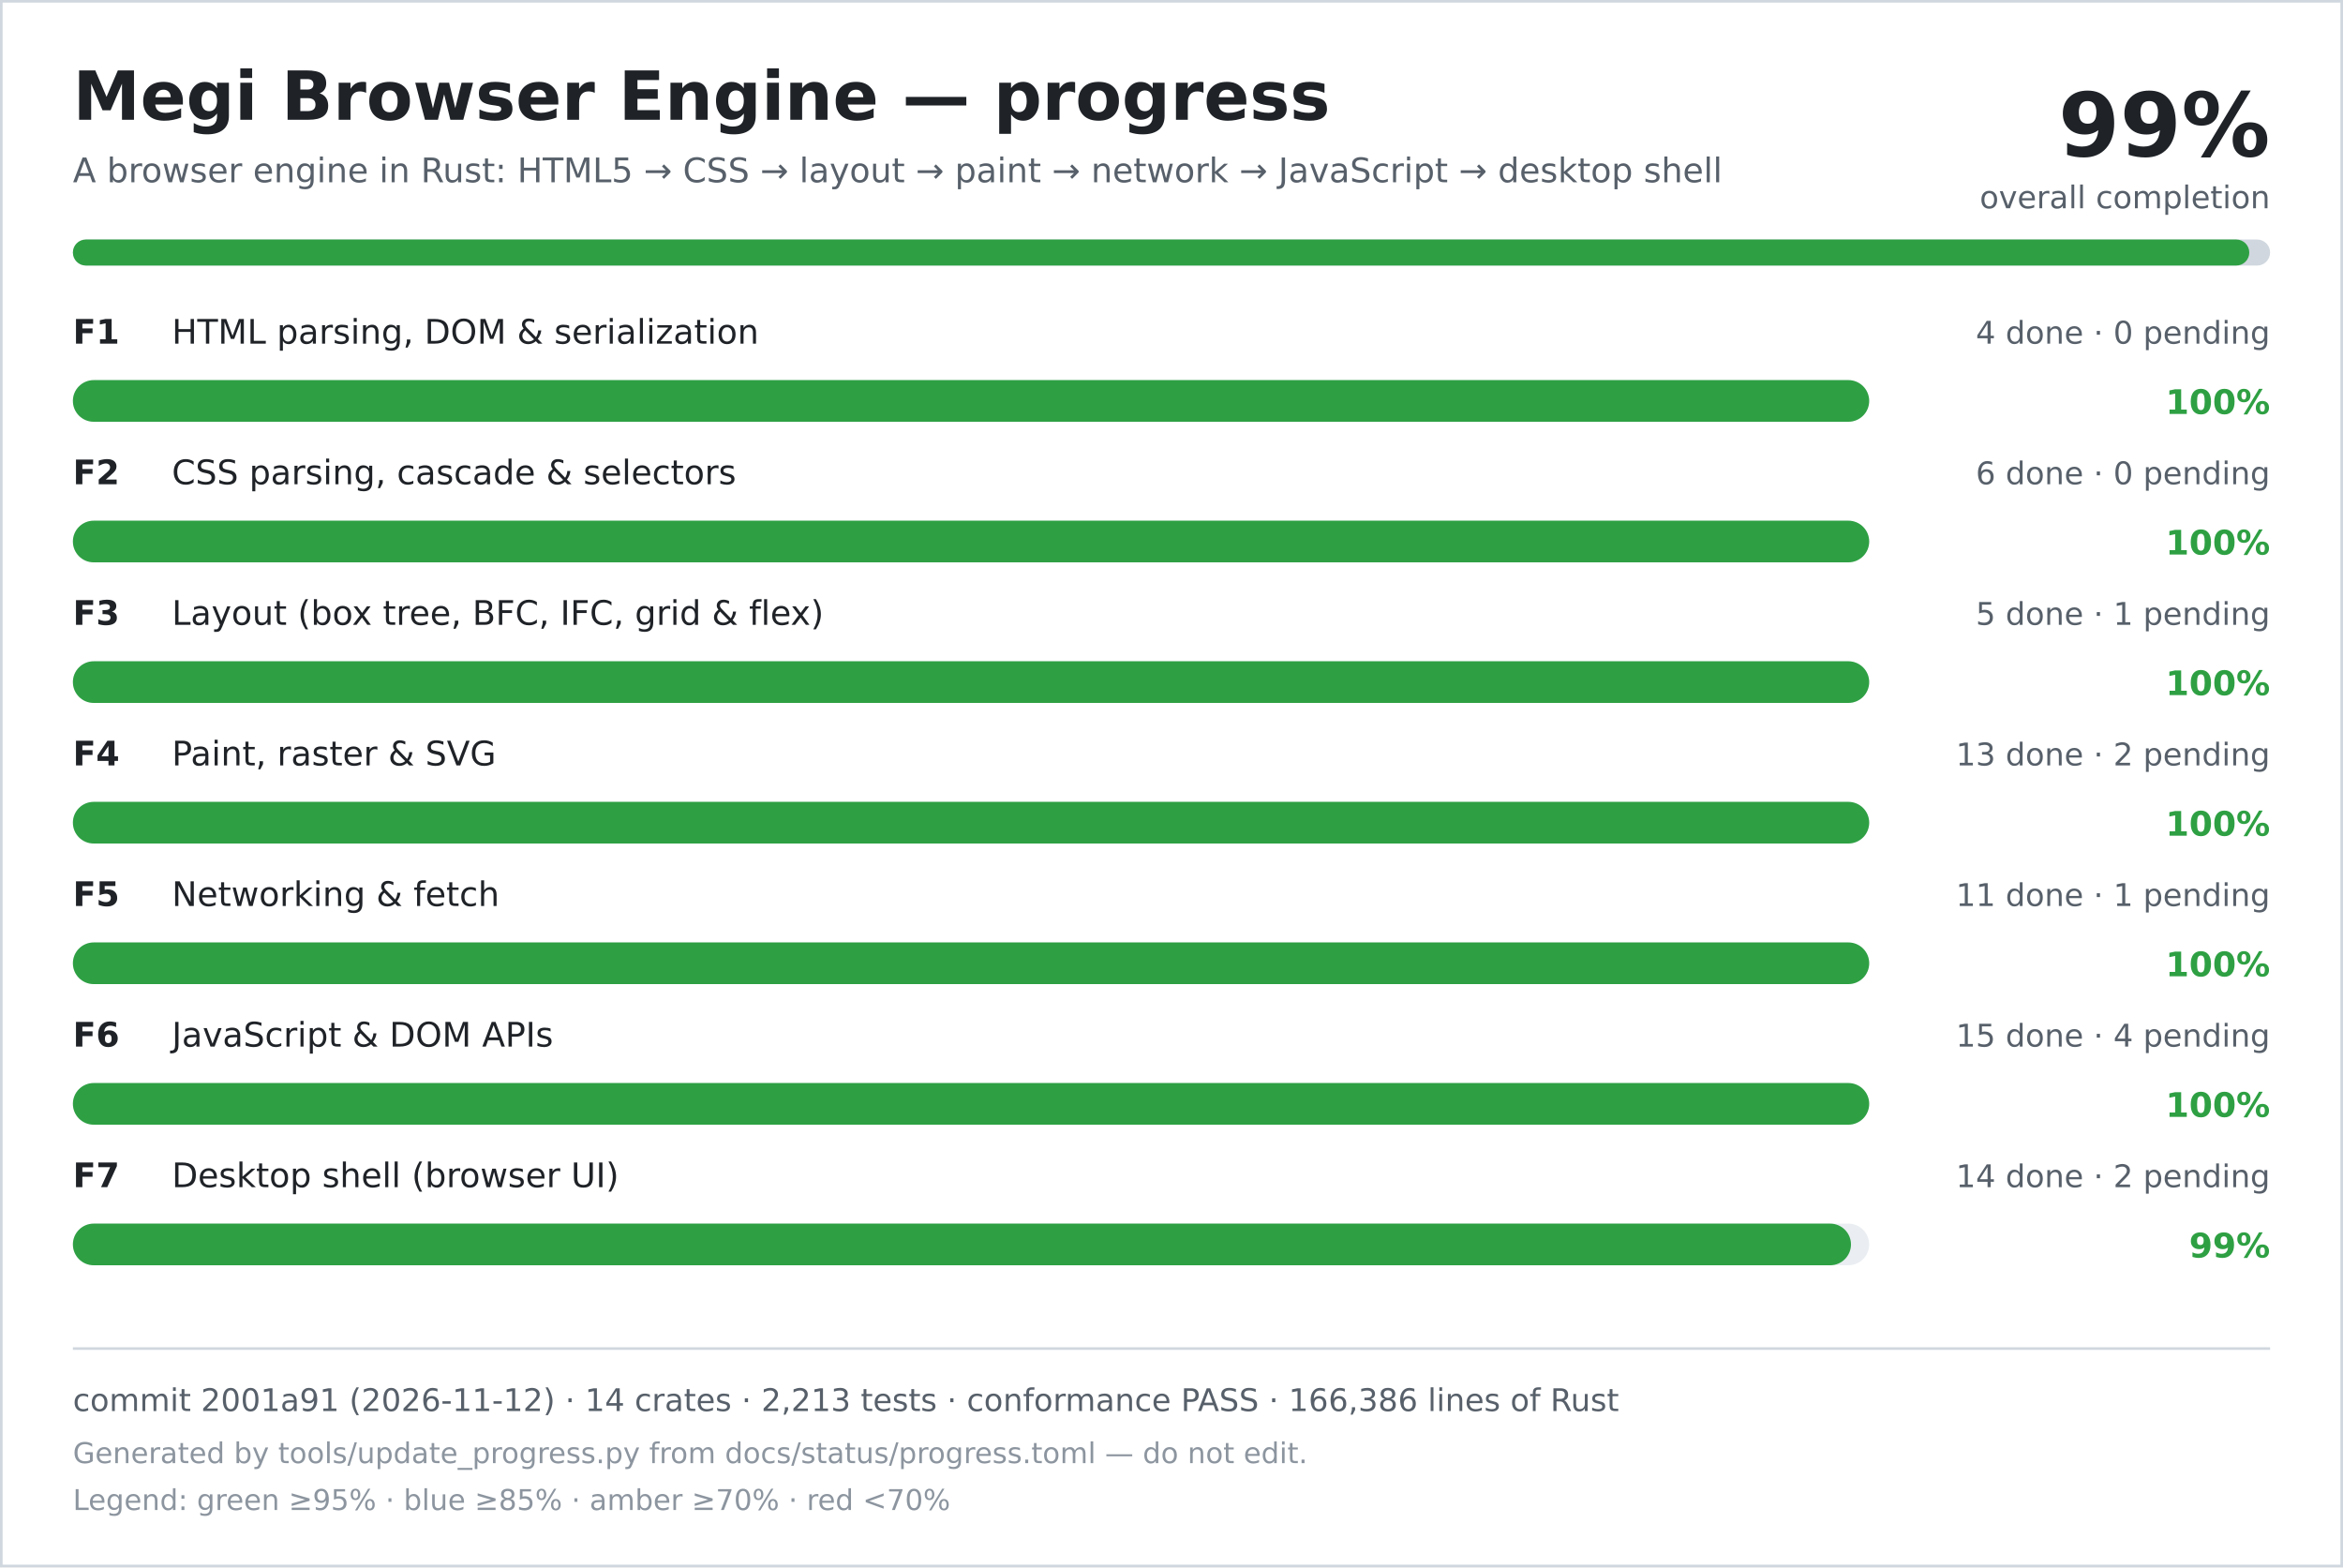
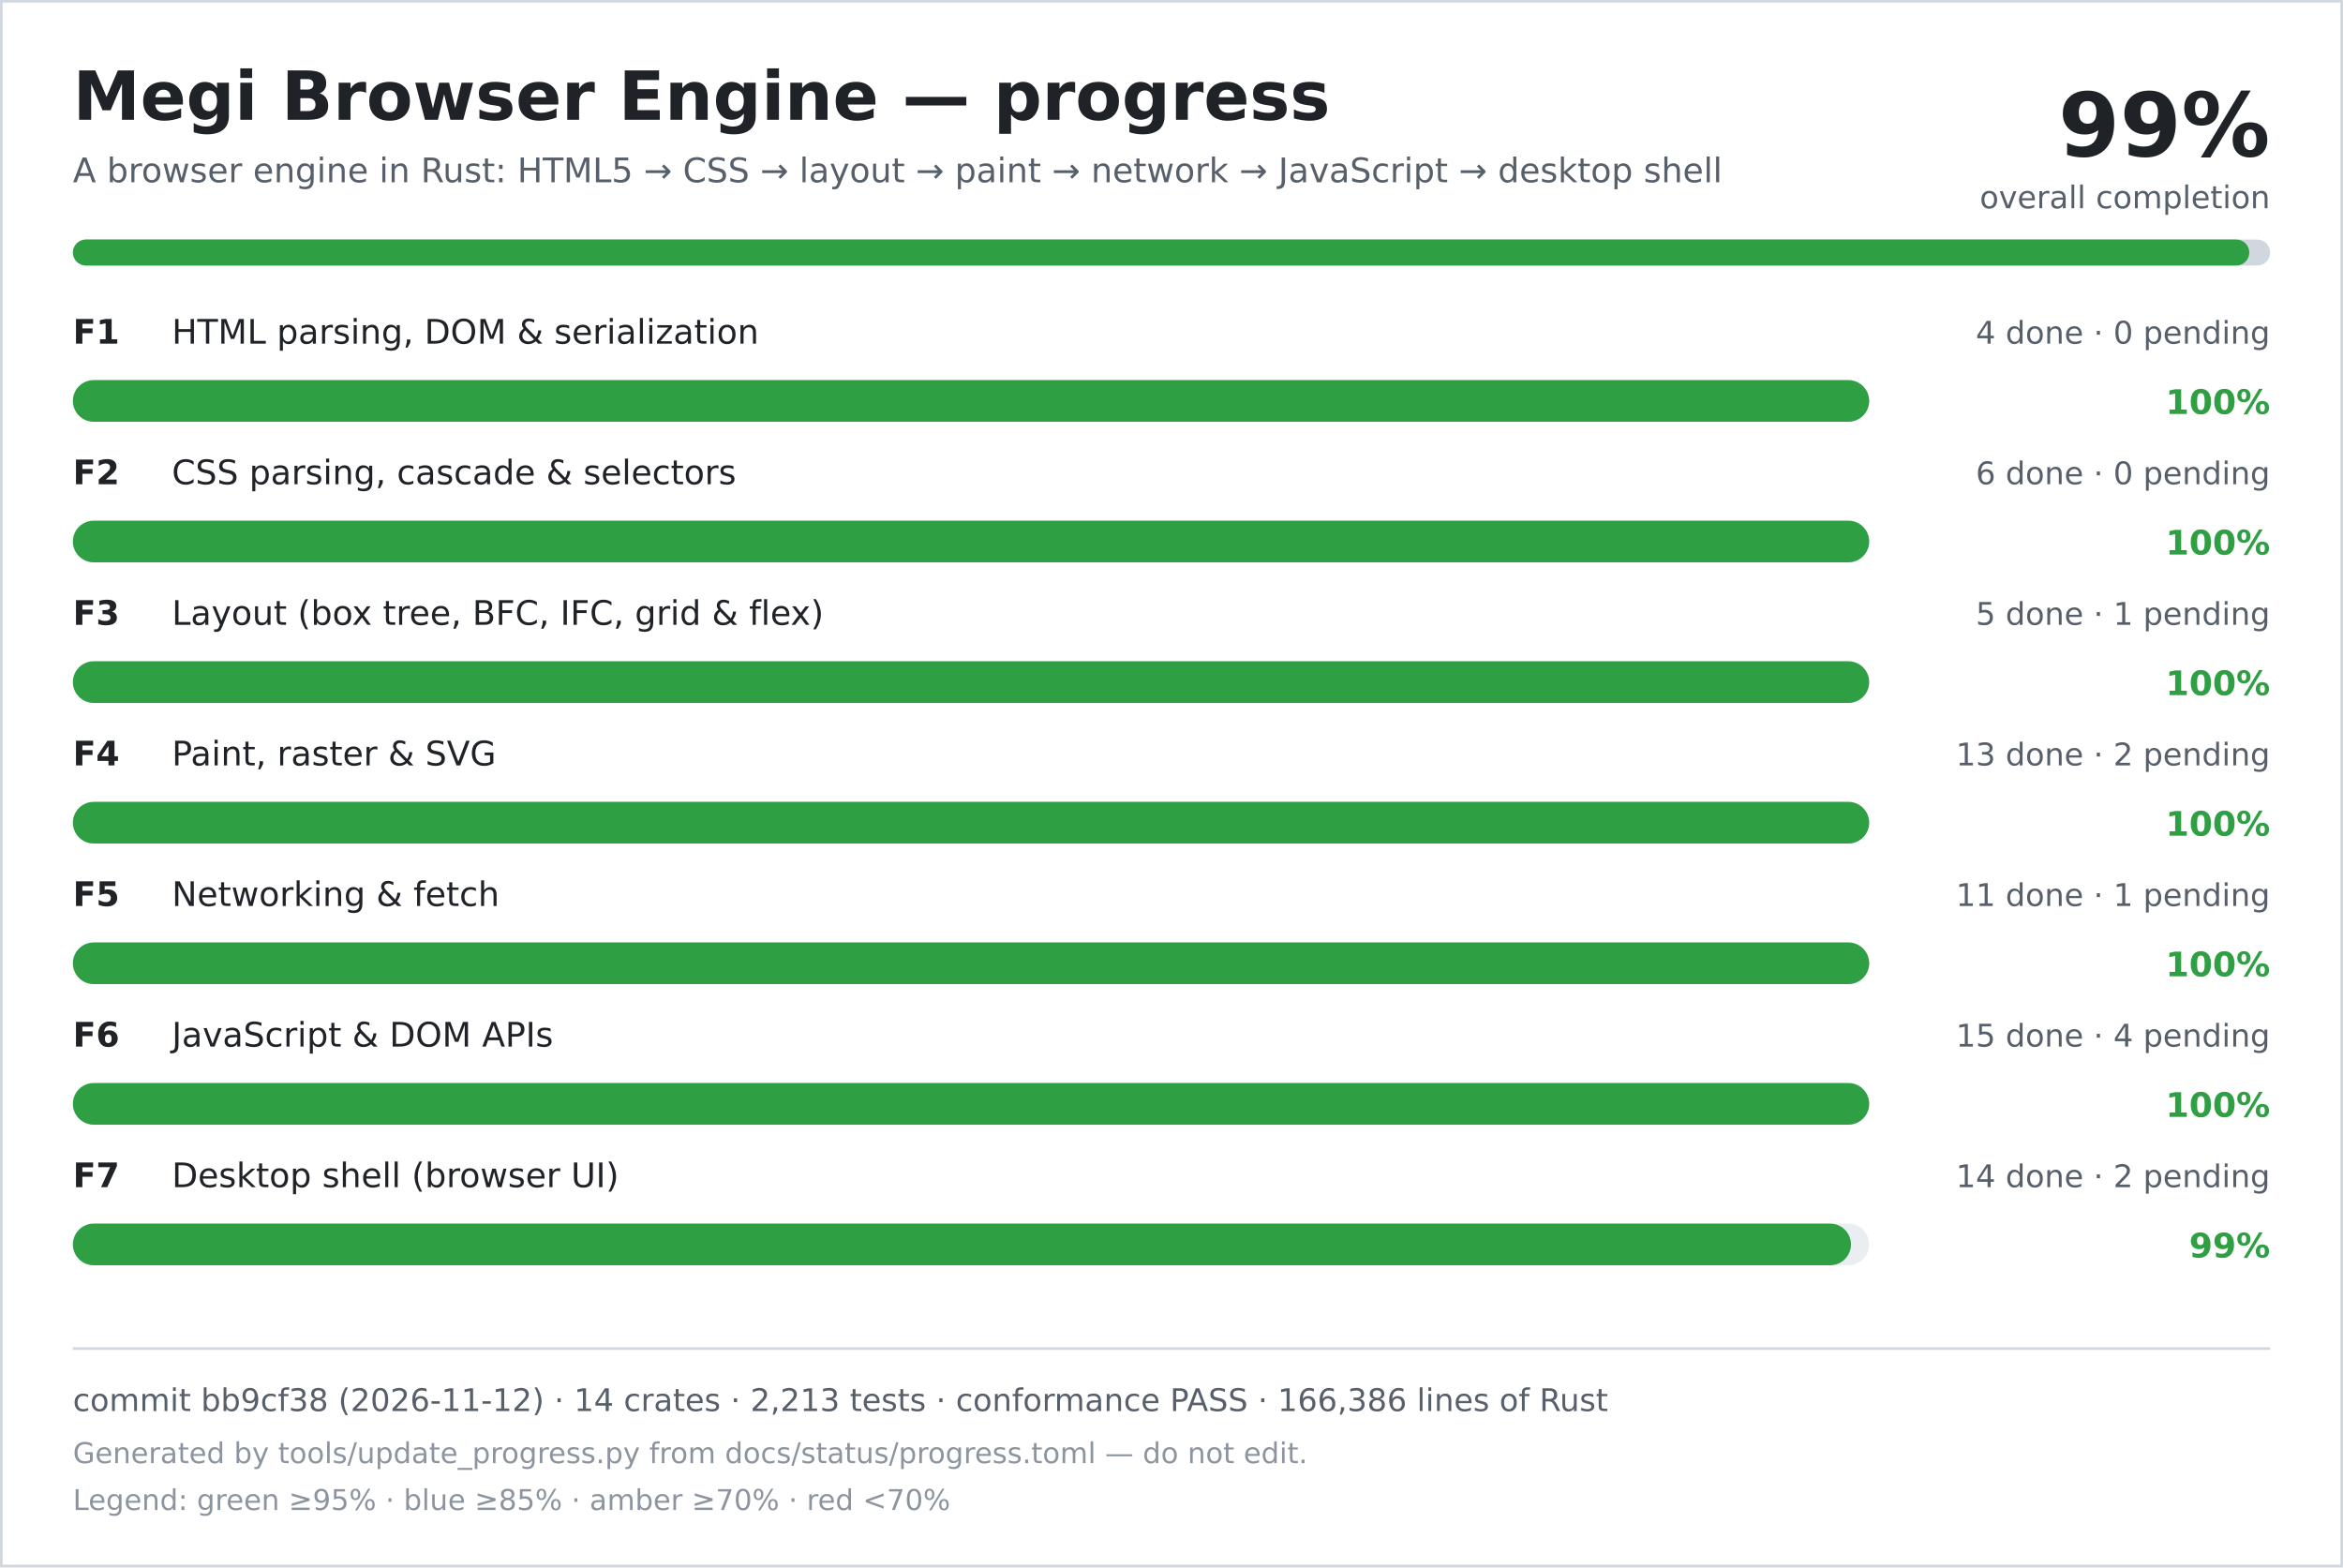
<svg xmlns="http://www.w3.org/2000/svg" width="900" height="602" viewBox="0 0 900 602" role="img" aria-labelledby="title desc">
  <rect width="900" height="602" fill="#ffffff" />
  <rect x="0.5" y="0.5" width="899" height="601" fill="none" stroke="#d0d7de" />
  <text x="28" y="46" font-family="DejaVu Sans, Verdana, sans-serif" font-size="26" font-weight="700" fill="#1f2328">Megi Browser Engine — progress</text>
  <text x="28" y="70" font-family="DejaVu Sans, Verdana, sans-serif" font-size="13" fill="#57606a">A browser engine in Rust: HTML5 → CSS → layout → paint → network → JavaScript → desktop shell</text>
  <text x="872" y="60" text-anchor="end" font-family="DejaVu Sans, Verdana, sans-serif" font-size="34" font-weight="700" fill="#1f2328">99%</text>
  <text x="872" y="80" text-anchor="end" font-family="DejaVu Sans, Verdana, sans-serif" font-size="12" fill="#57606a">overall completion</text>
  <rect x="28" y="92" width="844" height="10" rx="5" fill="#d0d7de" />
  <rect x="28" y="92" width="836" height="10" rx="5" fill="#2ea043" />
  <text x="28" y="132" font-family="DejaVu Sans, Verdana, sans-serif" font-size="13" font-weight="700" fill="#1f2328">F1</text>
  <text x="66" y="132" font-family="DejaVu Sans, Verdana, sans-serif" font-size="13" fill="#1f2328">HTML parsing, DOM &amp; serialization</text>
  <text x="872" y="132" text-anchor="end" font-family="DejaVu Sans, Verdana, sans-serif" font-size="12" fill="#57606a">4 done · 0 pending</text>
  <rect x="28" y="146" width="690" height="16" rx="8" fill="#eaeef2" />
  <rect x="28" y="146" width="690" height="16" rx="8" fill="#2ea043" />
  <text x="872" y="159" text-anchor="end" font-family="DejaVu Sans, Verdana, sans-serif" font-size="13" font-weight="700" fill="#2ea043">100%</text>
  <text x="28" y="186" font-family="DejaVu Sans, Verdana, sans-serif" font-size="13" font-weight="700" fill="#1f2328">F2</text>
  <text x="66" y="186" font-family="DejaVu Sans, Verdana, sans-serif" font-size="13" fill="#1f2328">CSS parsing, cascade &amp; selectors</text>
  <text x="872" y="186" text-anchor="end" font-family="DejaVu Sans, Verdana, sans-serif" font-size="12" fill="#57606a">6 done · 0 pending</text>
  <rect x="28" y="200" width="690" height="16" rx="8" fill="#eaeef2" />
  <rect x="28" y="200" width="690" height="16" rx="8" fill="#2ea043" />
  <text x="872" y="213" text-anchor="end" font-family="DejaVu Sans, Verdana, sans-serif" font-size="13" font-weight="700" fill="#2ea043">100%</text>
  <text x="28" y="240" font-family="DejaVu Sans, Verdana, sans-serif" font-size="13" font-weight="700" fill="#1f2328">F3</text>
  <text x="66" y="240" font-family="DejaVu Sans, Verdana, sans-serif" font-size="13" fill="#1f2328">Layout (box tree, BFC, IFC, grid &amp; flex)</text>
  <text x="872" y="240" text-anchor="end" font-family="DejaVu Sans, Verdana, sans-serif" font-size="12" fill="#57606a">5 done · 1 pending</text>
  <rect x="28" y="254" width="690" height="16" rx="8" fill="#eaeef2" />
  <rect x="28" y="254" width="690" height="16" rx="8" fill="#2ea043" />
  <text x="872" y="267" text-anchor="end" font-family="DejaVu Sans, Verdana, sans-serif" font-size="13" font-weight="700" fill="#2ea043">100%</text>
  <text x="28" y="294" font-family="DejaVu Sans, Verdana, sans-serif" font-size="13" font-weight="700" fill="#1f2328">F4</text>
  <text x="66" y="294" font-family="DejaVu Sans, Verdana, sans-serif" font-size="13" fill="#1f2328">Paint, raster &amp; SVG</text>
  <text x="872" y="294" text-anchor="end" font-family="DejaVu Sans, Verdana, sans-serif" font-size="12" fill="#57606a">13 done · 2 pending</text>
  <rect x="28" y="308" width="690" height="16" rx="8" fill="#eaeef2" />
  <rect x="28" y="308" width="690" height="16" rx="8" fill="#2ea043" />
  <text x="872" y="321" text-anchor="end" font-family="DejaVu Sans, Verdana, sans-serif" font-size="13" font-weight="700" fill="#2ea043">100%</text>
  <text x="28" y="348" font-family="DejaVu Sans, Verdana, sans-serif" font-size="13" font-weight="700" fill="#1f2328">F5</text>
  <text x="66" y="348" font-family="DejaVu Sans, Verdana, sans-serif" font-size="13" fill="#1f2328">Networking &amp; fetch</text>
  <text x="872" y="348" text-anchor="end" font-family="DejaVu Sans, Verdana, sans-serif" font-size="12" fill="#57606a">11 done · 1 pending</text>
  <rect x="28" y="362" width="690" height="16" rx="8" fill="#eaeef2" />
  <rect x="28" y="362" width="690" height="16" rx="8" fill="#2ea043" />
  <text x="872" y="375" text-anchor="end" font-family="DejaVu Sans, Verdana, sans-serif" font-size="13" font-weight="700" fill="#2ea043">100%</text>
  <text x="28" y="402" font-family="DejaVu Sans, Verdana, sans-serif" font-size="13" font-weight="700" fill="#1f2328">F6</text>
  <text x="66" y="402" font-family="DejaVu Sans, Verdana, sans-serif" font-size="13" fill="#1f2328">JavaScript &amp; DOM APIs</text>
  <text x="872" y="402" text-anchor="end" font-family="DejaVu Sans, Verdana, sans-serif" font-size="12" fill="#57606a">15 done · 4 pending</text>
  <rect x="28" y="416" width="690" height="16" rx="8" fill="#eaeef2" />
  <rect x="28" y="416" width="690" height="16" rx="8" fill="#2ea043" />
  <text x="872" y="429" text-anchor="end" font-family="DejaVu Sans, Verdana, sans-serif" font-size="13" font-weight="700" fill="#2ea043">100%</text>
  <text x="28" y="456" font-family="DejaVu Sans, Verdana, sans-serif" font-size="13" font-weight="700" fill="#1f2328">F7</text>
  <text x="66" y="456" font-family="DejaVu Sans, Verdana, sans-serif" font-size="13" fill="#1f2328">Desktop shell (browser UI)</text>
  <text x="872" y="456" text-anchor="end" font-family="DejaVu Sans, Verdana, sans-serif" font-size="12" fill="#57606a">14 done · 2 pending</text>
  <rect x="28" y="470" width="690" height="16" rx="8" fill="#eaeef2" />
  <rect x="28" y="470" width="683" height="16" rx="8" fill="#2ea043" />
  <text x="872" y="483" text-anchor="end" font-family="DejaVu Sans, Verdana, sans-serif" font-size="13" font-weight="700" fill="#2ea043">99%</text>
  <line x1="28" y1="518" x2="872" y2="518" stroke="#d0d7de" />
-   <text x="28" y="542" font-family="DejaVu Sans, Verdana, sans-serif" font-size="12" fill="#57606a">commit 2001a91 (2026-11-12) · 14 crates · 2,213 tests · conformance PASS · 166,386 lines of Rust</text>
+   <text x="28" y="542" font-family="DejaVu Sans, Verdana, sans-serif" font-size="12" fill="#57606a">commit bb9cf38 (2026-11-12) · 14 crates · 2,213 tests · conformance PASS · 166,386 lines of Rust</text>
  <text x="28" y="562" font-family="DejaVu Sans, Verdana, sans-serif" font-size="11" fill="#8c959f">Generated by tools/update_progress.py from docs/status/progress.toml — do not edit.</text>
  <text x="28" y="580" font-family="DejaVu Sans, Verdana, sans-serif" font-size="11" fill="#8c959f">Legend: green ≥95% · blue ≥85% · amber ≥70% · red &lt;70%</text>
</svg>
